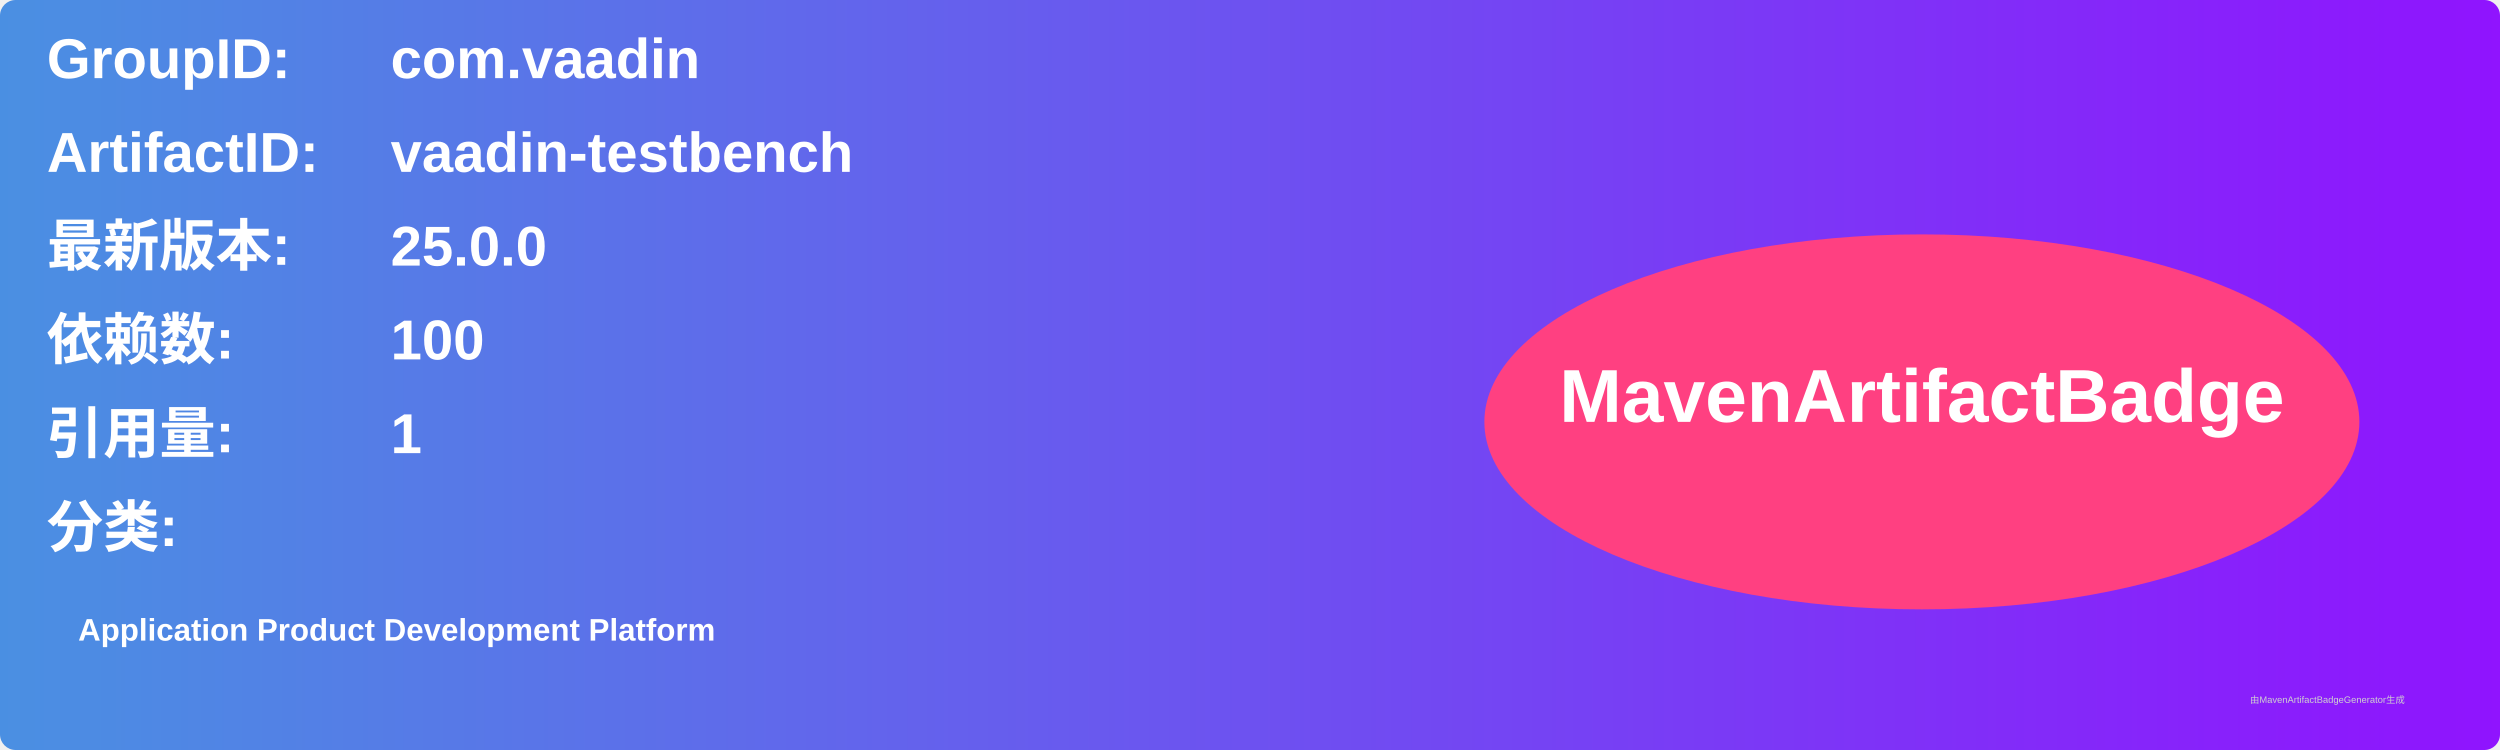
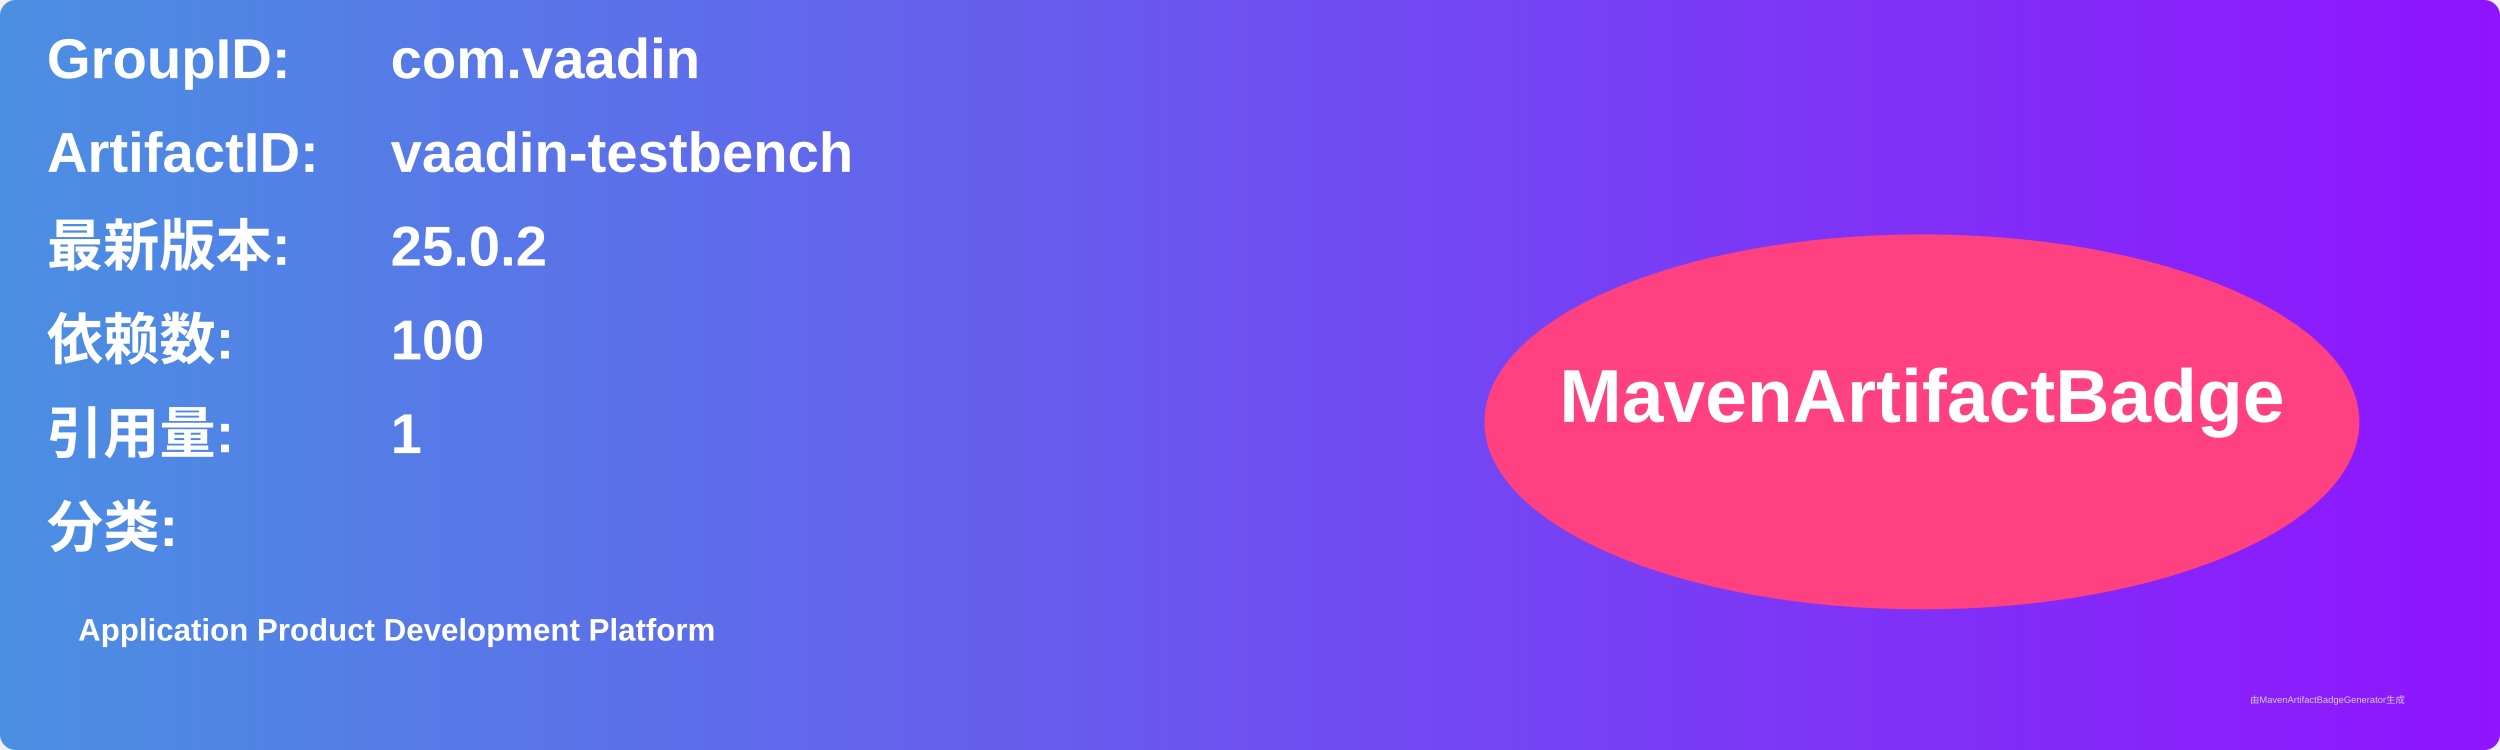
<svg xmlns="http://www.w3.org/2000/svg" width="800" height="240" viewBox="0 0 800 240">
  <linearGradient id="grad" x1="0%" y1="0%" x2="100%" y2="0%">
    <stop offset="0%" stop-color="#4a90e2" />
    <stop offset="100%" stop-color="#9013fe" />
  </linearGradient>
  <rect width="100%" height="100%" rx="5" ry="5" fill="url(#grad)" />
  <g transform="translate(15, 15)">
    <text x="0" y="10" font-family="Arial" font-size="18" fill="white" font-weight="bold" width="260">GroupID:</text>
    <text x="110" y="10" font-family="Arial" font-size="18" fill="white" font-weight="bold" width="460">com.vaadin</text>
    <text x="0" y="40" font-family="Arial" font-size="18" fill="white" font-weight="bold" width="260">ArtifactID:</text>
    <text x="110" y="40" font-family="Arial" font-size="18" fill="white" font-weight="bold" width="460">vaadin-testbench</text>
    <text x="0" y="70" font-family="Arial" font-size="18" fill="white" font-weight="bold">最新版本:</text>
    <text x="110" y="70" font-family="Arial" font-size="18" fill="white" font-weight="bold">
-       <tspan font-weight="bold">25.0.0</tspan>
+       <tspan font-weight="bold">25.0.2</tspan>
    </text>
    <text x="0" y="100" font-family="Arial" font-size="18" fill="white" font-weight="bold">依赖数: </text>
    <text x="110" y="100" font-family="Arial" font-size="18" fill="white">
      <tspan font-weight="bold">100</tspan>
    </text>
    <text x="0" y="130" font-family="Arial" font-size="18" fill="white" font-weight="bold">引用量: </text>
    <text x="110" y="130" font-family="Arial" font-size="18" fill="white">
      <tspan font-weight="bold">1</tspan>
    </text>
    <text x="0" y="160" font-family="Arial" font-size="18" fill="white" font-weight="bold">分类:</text>
    <text x="10" y="190" font-family="Arial" font-size="10" fill="white">
      <tspan font-weight="bold">Application Product Development Platform</tspan>
    </text>
    <ellipse cx="600" cy="120" rx="140" ry="60" fill="#ff4081" />
    <text x="600" y="120" text-anchor="middle" font-family="Arial" font-size="24" fill="white" font-weight="bold">MavenArtifactBadge</text>
  </g>
  <text x="720" y="225" font-family="Arial" font-size="3" fill="#d0d0d0">由MavenArtifactBadgeGenerator生成</text>
</svg>
